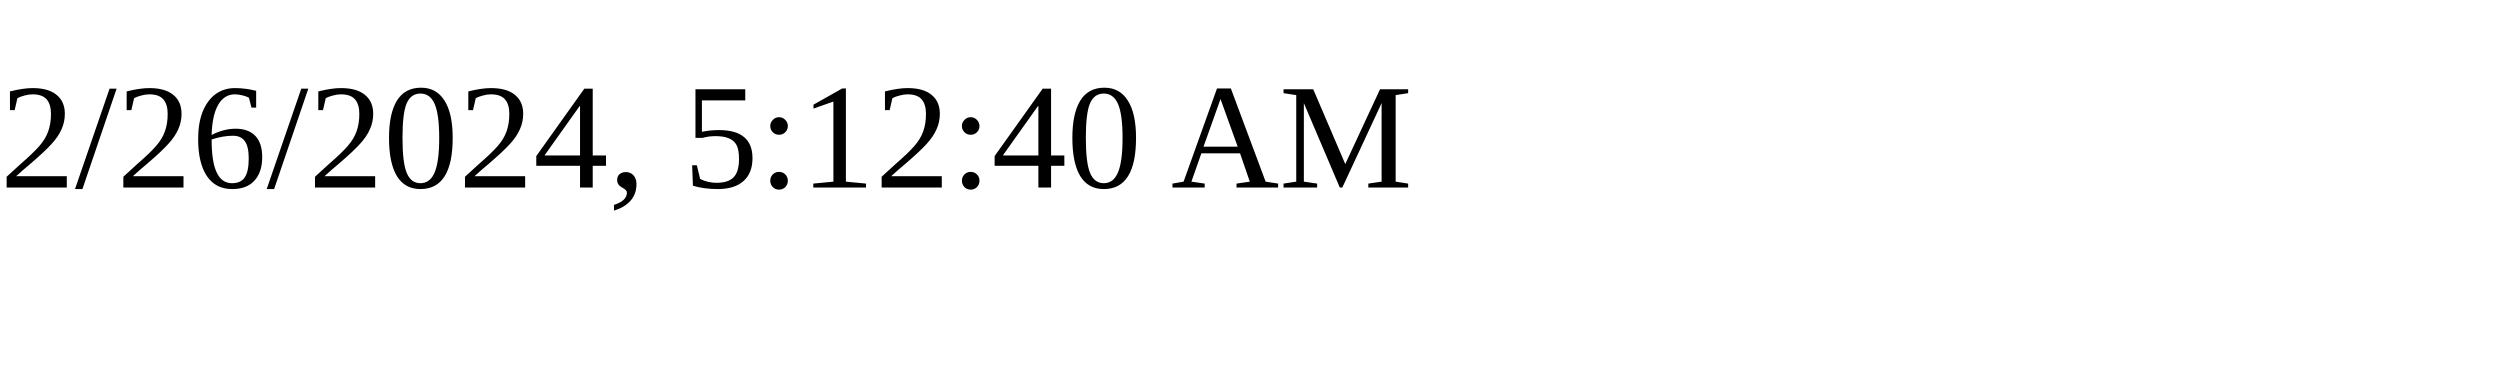
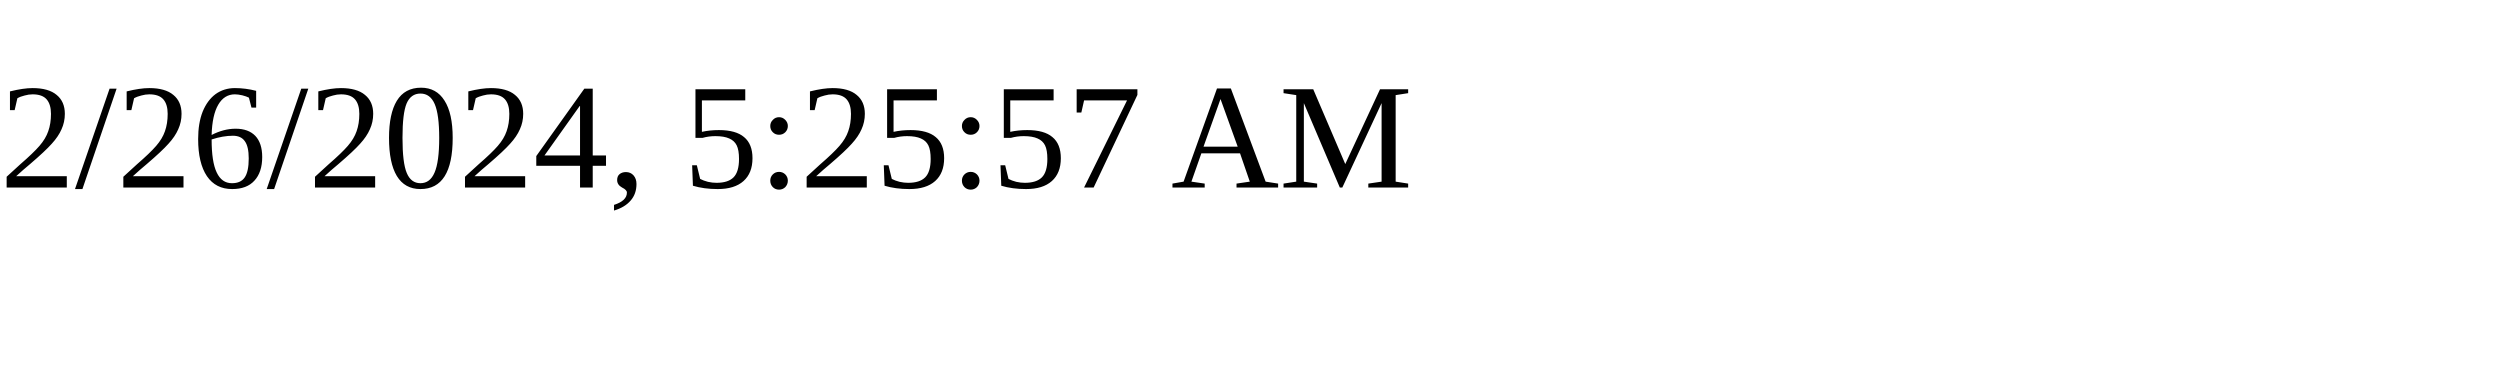
<svg xmlns="http://www.w3.org/2000/svg" height="30" width="200">
-   <text x="0" y="15">2/26/2024, 5:12:40 AM</text>
+   <text x="0" y="15">2/26/2024, 5:25:57 AM</text>
</svg>
